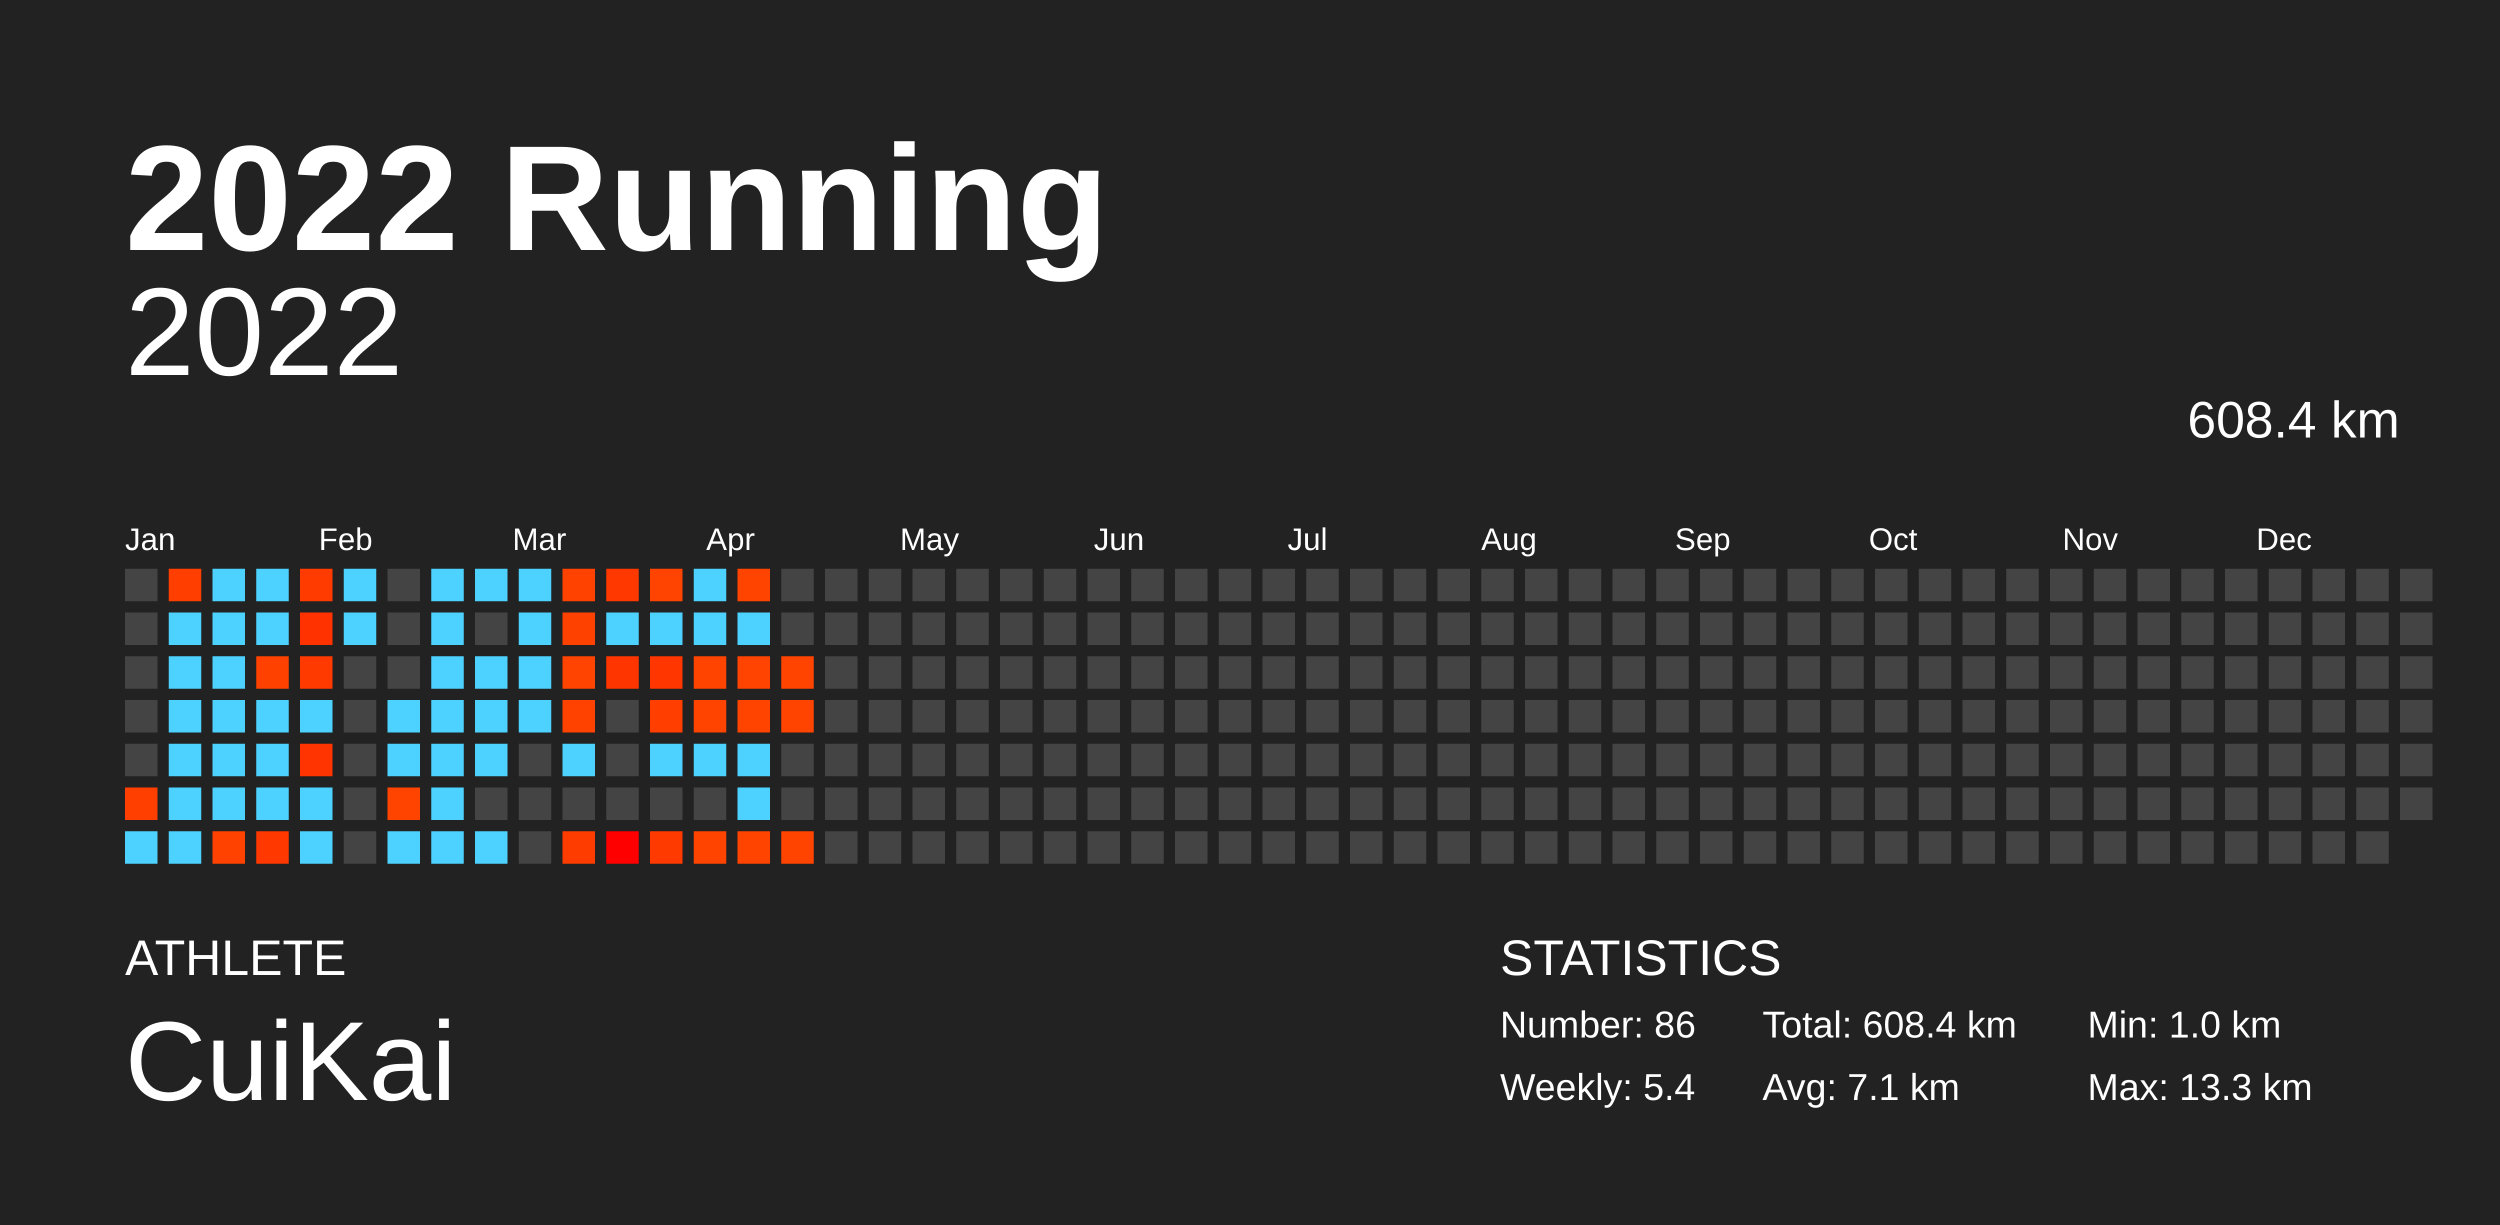
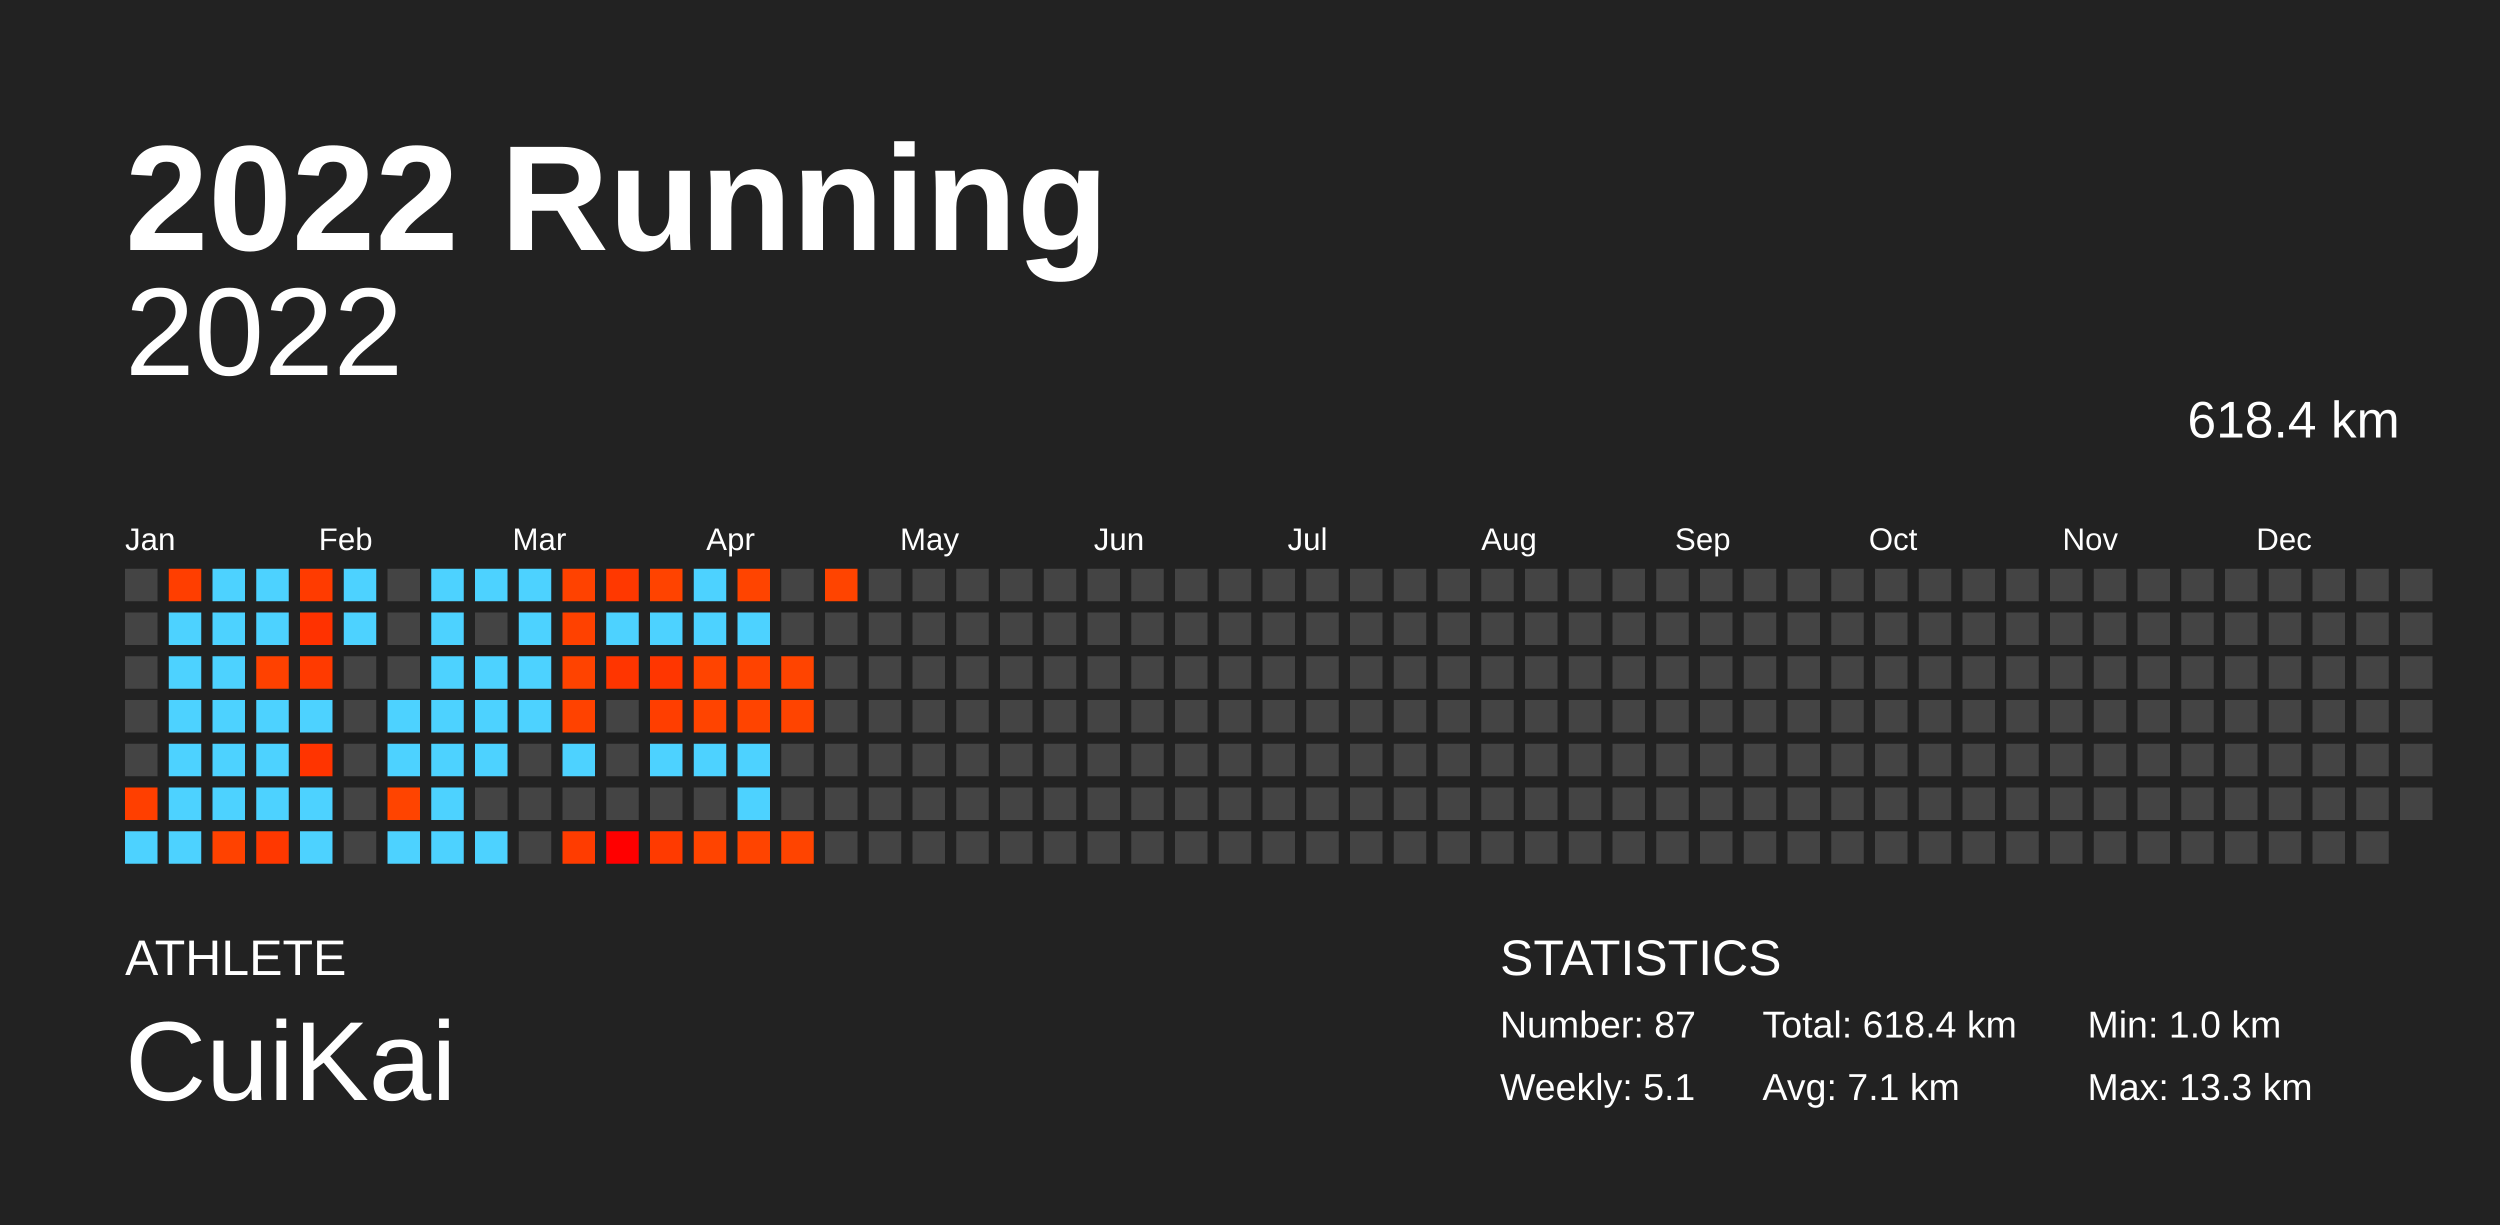
<svg xmlns="http://www.w3.org/2000/svg" baseProfile="full" height="98mm" version="1.1" viewBox="0,0,200,98" width="200mm">
  <defs />
  <rect fill="#222222" height="98" width="200" x="0" y="0" />
  <text fill="#FFFFFF" style="font-size:12px; font-family:Arial; font-weight:bold;" x="10" y="20">2022 Running</text>
  <text fill="#FFFFFF" style="font-size:4px; font-family:Arial" x="10" y="78">ATHLETE</text>
  <text fill="#FFFFFF" style="font-size:9px; font-family:Arial" x="10" y="88">CuiKai</text>
  <text fill="#FFFFFF" style="font-size:4px; font-family:Arial" x="120" y="78">STATISTICS</text>
-   <text fill="#FFFFFF" style="font-size:3px; font-family:Arial" x="120" y="83">Number: 86</text>
-   <text fill="#FFFFFF" style="font-size:3px; font-family:Arial" x="120" y="88">Weekly: 5.4</text>
-   <text fill="#FFFFFF" style="font-size:3px; font-family:Arial" x="141" y="83">Total: 608.4 km</text>
+   <text fill="#FFFFFF" style="font-size:3px; font-family:Arial" x="120" y="83">Number: 87</text>
+   <text fill="#FFFFFF" style="font-size:3px; font-family:Arial" x="120" y="88">Weekly: 5.1</text>
+   <text fill="#FFFFFF" style="font-size:3px; font-family:Arial" x="141" y="83">Total: 618.4 km</text>
  <text fill="#FFFFFF" style="font-size:3px; font-family:Arial" x="141" y="88">Avg: 7.1 km</text>
  <text fill="#FFFFFF" style="font-size:3px; font-family:Arial" x="167" y="83">Min: 1.0 km</text>
  <text fill="#FFFFFF" style="font-size:3px; font-family:Arial" x="167" y="88">Max: 13.3 km</text>
  <text alignment-baseline="hanging" fill="#FFFFFF" style="font-size:10.0px; font-family:Arial;" x="10" y="30">2022</text>
-   <text alignment-baseline="hanging" fill="#FFFFFF" style="font-size:4.125px; font-family:Arial;" x="175" y="35">608.4 km</text>
+   <text alignment-baseline="hanging" fill="#FFFFFF" style="font-size:4.125px; font-family:Arial;" x="175" y="35">618.4 km</text>
  <text fill="#FFFFFF" style="font-size:2.5px; font-family:Arial" x="10.0" y="44">Jan</text>
  <text fill="#FFFFFF" style="font-size:2.5px; font-family:Arial" x="25.5" y="44">Feb</text>
  <text fill="#FFFFFF" style="font-size:2.5px; font-family:Arial" x="41.0" y="44">Mar</text>
  <text fill="#FFFFFF" style="font-size:2.5px; font-family:Arial" x="56.5" y="44">Apr</text>
  <text fill="#FFFFFF" style="font-size:2.5px; font-family:Arial" x="72.0" y="44">May</text>
  <text fill="#FFFFFF" style="font-size:2.5px; font-family:Arial" x="87.5" y="44">Jun</text>
  <text fill="#FFFFFF" style="font-size:2.5px; font-family:Arial" x="103.0" y="44">Jul</text>
  <text fill="#FFFFFF" style="font-size:2.5px; font-family:Arial" x="118.5" y="44">Aug</text>
  <text fill="#FFFFFF" style="font-size:2.5px; font-family:Arial" x="134.0" y="44">Sep</text>
  <text fill="#FFFFFF" style="font-size:2.5px; font-family:Arial" x="149.5" y="44">Oct</text>
  <text fill="#FFFFFF" style="font-size:2.5px; font-family:Arial" x="165.0" y="44">Nov</text>
  <text fill="#FFFFFF" style="font-size:2.5px; font-family:Arial" x="180.5" y="44">Dec</text>
  <rect fill="#444444" height="2.6" width="2.6" x="10.0" y="45.5" />
  <rect fill="#444444" height="2.6" width="2.6" x="10.0" y="49.0" />
  <rect fill="#444444" height="2.6" width="2.6" x="10.0" y="52.5" />
  <rect fill="#444444" height="2.6" width="2.6" x="10.0" y="56.0" />
  <rect fill="#444444" height="2.6" width="2.6" x="10.0" y="59.5" />
  <rect fill="#ff3f00" height="2.6" width="2.6" x="10.0" y="63.0" />
  <rect fill="#4dd2ff" height="2.6" width="2.6" x="10.0" y="66.5" />
  <rect fill="#ff3e00" height="2.6" width="2.6" x="13.5" y="45.5" />
  <rect fill="#4dd2ff" height="2.6" width="2.6" x="13.5" y="49.0" />
  <rect fill="#4dd2ff" height="2.6" width="2.6" x="13.5" y="52.5" />
  <rect fill="#4dd2ff" height="2.6" width="2.6" x="13.5" y="56.0" />
  <rect fill="#4dd2ff" height="2.6" width="2.6" x="13.5" y="59.5" />
  <rect fill="#4dd2ff" height="2.6" width="2.6" x="13.5" y="63.0" />
  <rect fill="#4dd2ff" height="2.6" width="2.6" x="13.5" y="66.5" />
  <rect fill="#4dd2ff" height="2.6" width="2.6" x="17.0" y="45.5" />
  <rect fill="#4dd2ff" height="2.6" width="2.6" x="17.0" y="49.0" />
  <rect fill="#4dd2ff" height="2.6" width="2.6" x="17.0" y="52.5" />
  <rect fill="#4dd2ff" height="2.6" width="2.6" x="17.0" y="56.0" />
  <rect fill="#4dd2ff" height="2.6" width="2.6" x="17.0" y="59.5" />
  <rect fill="#4dd2ff" height="2.6" width="2.6" x="17.0" y="63.0" />
  <rect fill="#ff4200" height="2.6" width="2.6" x="17.0" y="66.5" />
  <rect fill="#4dd2ff" height="2.6" width="2.6" x="20.5" y="45.5" />
  <rect fill="#4dd2ff" height="2.6" width="2.6" x="20.5" y="49.0" />
  <rect fill="#ff4100" height="2.6" width="2.6" x="20.5" y="52.5" />
  <rect fill="#4dd2ff" height="2.6" width="2.6" x="20.5" y="56.0" />
  <rect fill="#4dd2ff" height="2.6" width="2.6" x="20.5" y="59.5" />
  <rect fill="#4dd2ff" height="2.6" width="2.6" x="20.5" y="63.0" />
  <rect fill="#ff3800" height="2.6" width="2.6" x="20.5" y="66.5" />
  <rect fill="#ff3b00" height="2.6" width="2.6" x="24.0" y="45.5" />
  <rect fill="#ff3200" height="2.6" width="2.6" x="24.0" y="49.0" />
  <rect fill="#ff3a00" height="2.6" width="2.6" x="24.0" y="52.5" />
  <rect fill="#4dd2ff" height="2.6" width="2.6" x="24.0" y="56.0" />
  <rect fill="#ff3400" height="2.6" width="2.6" x="24.0" y="59.5" />
  <rect fill="#4dd2ff" height="2.6" width="2.6" x="24.0" y="63.0" />
  <rect fill="#4dd2ff" height="2.6" width="2.6" x="24.0" y="66.5" />
  <rect fill="#4dd2ff" height="2.6" width="2.6" x="27.5" y="45.5" />
  <rect fill="#4dd2ff" height="2.6" width="2.6" x="27.5" y="49.0" />
  <rect fill="#444444" height="2.6" width="2.6" x="27.5" y="52.5" />
  <rect fill="#444444" height="2.6" width="2.6" x="27.5" y="56.0" />
  <rect fill="#444444" height="2.6" width="2.6" x="27.5" y="59.5" />
  <rect fill="#444444" height="2.6" width="2.6" x="27.5" y="63.0" />
  <rect fill="#444444" height="2.6" width="2.6" x="27.5" y="66.5" />
  <rect fill="#444444" height="2.6" width="2.6" x="31.0" y="45.5" />
  <rect fill="#444444" height="2.6" width="2.6" x="31.0" y="49.0" />
  <rect fill="#444444" height="2.6" width="2.6" x="31.0" y="52.5" />
  <rect fill="#4dd2ff" height="2.6" width="2.6" x="31.0" y="56.0" />
  <rect fill="#4dd2ff" height="2.6" width="2.6" x="31.0" y="59.5" />
  <rect fill="#ff4400" height="2.6" width="2.6" x="31.0" y="63.0" />
  <rect fill="#4dd2ff" height="2.6" width="2.6" x="31.0" y="66.5" />
  <rect fill="#4dd2ff" height="2.6" width="2.6" x="34.5" y="45.5" />
  <rect fill="#4dd2ff" height="2.6" width="2.6" x="34.5" y="49.0" />
  <rect fill="#4dd2ff" height="2.6" width="2.6" x="34.5" y="52.5" />
  <rect fill="#4dd2ff" height="2.6" width="2.6" x="34.5" y="56.0" />
  <rect fill="#4dd2ff" height="2.6" width="2.6" x="34.5" y="59.5" />
  <rect fill="#4dd2ff" height="2.6" width="2.6" x="34.5" y="63.0" />
  <rect fill="#4dd2ff" height="2.6" width="2.6" x="34.5" y="66.5" />
  <rect fill="#4dd2ff" height="2.6" width="2.6" x="38.0" y="45.5" />
  <rect fill="#444444" height="2.6" width="2.6" x="38.0" y="49.0" />
  <rect fill="#4dd2ff" height="2.6" width="2.6" x="38.0" y="52.5" />
  <rect fill="#4dd2ff" height="2.6" width="2.6" x="38.0" y="56.0" />
  <rect fill="#4dd2ff" height="2.6" width="2.6" x="38.0" y="59.5" />
  <rect fill="#444444" height="2.6" width="2.6" x="38.0" y="63.0" />
  <rect fill="#4dd2ff" height="2.6" width="2.6" x="38.0" y="66.5" />
  <rect fill="#4dd2ff" height="2.6" width="2.6" x="41.5" y="45.5" />
  <rect fill="#4dd2ff" height="2.6" width="2.6" x="41.5" y="49.0" />
  <rect fill="#4dd2ff" height="2.6" width="2.6" x="41.5" y="52.5" />
  <rect fill="#4dd2ff" height="2.6" width="2.6" x="41.5" y="56.0" />
  <rect fill="#444444" height="2.6" width="2.6" x="41.5" y="59.5" />
  <rect fill="#444444" height="2.6" width="2.6" x="41.5" y="63.0" />
  <rect fill="#444444" height="2.6" width="2.6" x="41.5" y="66.5" />
  <rect fill="#ff4200" height="2.6" width="2.6" x="45.0" y="45.5" />
  <rect fill="#ff4100" height="2.6" width="2.6" x="45.0" y="49.0" />
  <rect fill="#ff4300" height="2.6" width="2.6" x="45.0" y="52.5" />
  <rect fill="#ff4200" height="2.6" width="2.6" x="45.0" y="56.0" />
  <rect fill="#4dd2ff" height="2.6" width="2.6" x="45.0" y="59.5" />
  <rect fill="#444444" height="2.6" width="2.6" x="45.0" y="63.0" />
  <rect fill="#ff3c00" height="2.6" width="2.6" x="45.0" y="66.5" />
  <rect fill="#ff3800" height="2.6" width="2.6" x="48.5" y="45.5" />
  <rect fill="#4dd2ff" height="2.6" width="2.6" x="48.5" y="49.0" />
  <rect fill="#ff3500" height="2.6" width="2.6" x="48.5" y="52.5" />
  <rect fill="#444444" height="2.6" width="2.6" x="48.5" y="56.0" />
  <rect fill="#444444" height="2.6" width="2.6" x="48.5" y="59.5" />
  <rect fill="#444444" height="2.6" width="2.6" x="48.5" y="63.0" />
  <rect fill="#ff0000" height="2.6" width="2.6" x="48.5" y="66.5" />
  <rect fill="#ff4300" height="2.6" width="2.6" x="52.0" y="45.5" />
  <rect fill="#4dd2ff" height="2.6" width="2.6" x="52.0" y="49.0" />
  <rect fill="#ff3600" height="2.6" width="2.6" x="52.0" y="52.5" />
  <rect fill="#ff3e00" height="2.6" width="2.6" x="52.0" y="56.0" />
  <rect fill="#4dd2ff" height="2.6" width="2.6" x="52.0" y="59.5" />
  <rect fill="#444444" height="2.6" width="2.6" x="52.0" y="63.0" />
  <rect fill="#ff3a00" height="2.6" width="2.6" x="52.0" y="66.5" />
  <rect fill="#4dd2ff" height="2.6" width="2.6" x="55.5" y="45.5" />
  <rect fill="#4dd2ff" height="2.6" width="2.6" x="55.5" y="49.0" />
  <rect fill="#ff4400" height="2.6" width="2.6" x="55.5" y="52.5" />
  <rect fill="#ff4400" height="2.6" width="2.6" x="55.5" y="56.0" />
  <rect fill="#4dd2ff" height="2.6" width="2.6" x="55.5" y="59.5" />
  <rect fill="#444444" height="2.6" width="2.6" x="55.5" y="63.0" />
  <rect fill="#ff4400" height="2.6" width="2.6" x="55.5" y="66.5" />
  <rect fill="#ff4400" height="2.6" width="2.6" x="59.0" y="45.5" />
  <rect fill="#4dd2ff" height="2.6" width="2.6" x="59.0" y="49.0" />
  <rect fill="#ff4300" height="2.6" width="2.6" x="59.0" y="52.5" />
  <rect fill="#ff4400" height="2.6" width="2.6" x="59.0" y="56.0" />
  <rect fill="#4dd2ff" height="2.6" width="2.6" x="59.0" y="59.5" />
  <rect fill="#4dd2ff" height="2.6" width="2.6" x="59.0" y="63.0" />
  <rect fill="#ff4400" height="2.6" width="2.6" x="59.0" y="66.5" />
  <rect fill="#444444" height="2.6" width="2.6" x="62.5" y="45.5" />
  <rect fill="#444444" height="2.6" width="2.6" x="62.5" y="49.0" />
  <rect fill="#ff4400" height="2.6" width="2.6" x="62.5" y="52.5" />
  <rect fill="#ff4400" height="2.6" width="2.6" x="62.5" y="56.0" />
  <rect fill="#444444" height="2.6" width="2.6" x="62.5" y="59.5" />
  <rect fill="#444444" height="2.6" width="2.6" x="62.5" y="63.0" />
  <rect fill="#ff4400" height="2.6" width="2.6" x="62.5" y="66.5" />
-   <rect fill="#444444" height="2.6" width="2.6" x="66.0" y="45.5" />
+   <rect fill="#ff4400" height="2.6" width="2.6" x="66.0" y="45.5" />
  <rect fill="#444444" height="2.6" width="2.6" x="66.0" y="49.0" />
  <rect fill="#444444" height="2.6" width="2.6" x="66.0" y="52.5" />
  <rect fill="#444444" height="2.6" width="2.6" x="66.0" y="56.0" />
  <rect fill="#444444" height="2.6" width="2.6" x="66.0" y="59.5" />
  <rect fill="#444444" height="2.6" width="2.6" x="66.0" y="63.0" />
  <rect fill="#444444" height="2.6" width="2.6" x="66.0" y="66.5" />
  <rect fill="#444444" height="2.6" width="2.6" x="69.5" y="45.5" />
  <rect fill="#444444" height="2.6" width="2.6" x="69.5" y="49.0" />
  <rect fill="#444444" height="2.6" width="2.6" x="69.5" y="52.5" />
  <rect fill="#444444" height="2.6" width="2.6" x="69.5" y="56.0" />
  <rect fill="#444444" height="2.6" width="2.6" x="69.5" y="59.5" />
  <rect fill="#444444" height="2.6" width="2.6" x="69.5" y="63.0" />
  <rect fill="#444444" height="2.6" width="2.6" x="69.5" y="66.5" />
  <rect fill="#444444" height="2.6" width="2.6" x="73.0" y="45.5" />
  <rect fill="#444444" height="2.6" width="2.6" x="73.0" y="49.0" />
  <rect fill="#444444" height="2.6" width="2.6" x="73.0" y="52.5" />
  <rect fill="#444444" height="2.6" width="2.6" x="73.0" y="56.0" />
  <rect fill="#444444" height="2.6" width="2.6" x="73.0" y="59.5" />
  <rect fill="#444444" height="2.6" width="2.6" x="73.0" y="63.0" />
  <rect fill="#444444" height="2.6" width="2.6" x="73.0" y="66.5" />
  <rect fill="#444444" height="2.6" width="2.6" x="76.5" y="45.5" />
  <rect fill="#444444" height="2.6" width="2.6" x="76.5" y="49.0" />
  <rect fill="#444444" height="2.6" width="2.6" x="76.5" y="52.5" />
  <rect fill="#444444" height="2.6" width="2.6" x="76.5" y="56.0" />
  <rect fill="#444444" height="2.6" width="2.6" x="76.5" y="59.5" />
  <rect fill="#444444" height="2.6" width="2.6" x="76.5" y="63.0" />
  <rect fill="#444444" height="2.6" width="2.6" x="76.5" y="66.5" />
  <rect fill="#444444" height="2.6" width="2.6" x="80.0" y="45.5" />
  <rect fill="#444444" height="2.6" width="2.6" x="80.0" y="49.0" />
  <rect fill="#444444" height="2.6" width="2.6" x="80.0" y="52.5" />
  <rect fill="#444444" height="2.6" width="2.6" x="80.0" y="56.0" />
  <rect fill="#444444" height="2.6" width="2.6" x="80.0" y="59.5" />
  <rect fill="#444444" height="2.6" width="2.6" x="80.0" y="63.0" />
  <rect fill="#444444" height="2.6" width="2.6" x="80.0" y="66.5" />
  <rect fill="#444444" height="2.6" width="2.6" x="83.5" y="45.5" />
  <rect fill="#444444" height="2.6" width="2.6" x="83.5" y="49.0" />
  <rect fill="#444444" height="2.6" width="2.6" x="83.5" y="52.5" />
  <rect fill="#444444" height="2.6" width="2.6" x="83.5" y="56.0" />
  <rect fill="#444444" height="2.6" width="2.6" x="83.5" y="59.5" />
  <rect fill="#444444" height="2.6" width="2.6" x="83.5" y="63.0" />
  <rect fill="#444444" height="2.6" width="2.6" x="83.5" y="66.5" />
  <rect fill="#444444" height="2.6" width="2.6" x="87.0" y="45.5" />
  <rect fill="#444444" height="2.6" width="2.6" x="87.0" y="49.0" />
  <rect fill="#444444" height="2.6" width="2.6" x="87.0" y="52.5" />
  <rect fill="#444444" height="2.6" width="2.6" x="87.0" y="56.0" />
  <rect fill="#444444" height="2.6" width="2.6" x="87.0" y="59.5" />
  <rect fill="#444444" height="2.6" width="2.6" x="87.0" y="63.0" />
  <rect fill="#444444" height="2.6" width="2.6" x="87.0" y="66.5" />
  <rect fill="#444444" height="2.6" width="2.6" x="90.5" y="45.5" />
  <rect fill="#444444" height="2.6" width="2.6" x="90.5" y="49.0" />
  <rect fill="#444444" height="2.6" width="2.6" x="90.5" y="52.5" />
  <rect fill="#444444" height="2.6" width="2.6" x="90.5" y="56.0" />
  <rect fill="#444444" height="2.6" width="2.6" x="90.5" y="59.5" />
  <rect fill="#444444" height="2.6" width="2.6" x="90.5" y="63.0" />
  <rect fill="#444444" height="2.6" width="2.6" x="90.5" y="66.5" />
  <rect fill="#444444" height="2.6" width="2.6" x="94.0" y="45.5" />
  <rect fill="#444444" height="2.6" width="2.6" x="94.0" y="49.0" />
  <rect fill="#444444" height="2.6" width="2.6" x="94.0" y="52.5" />
  <rect fill="#444444" height="2.6" width="2.6" x="94.0" y="56.0" />
  <rect fill="#444444" height="2.6" width="2.6" x="94.0" y="59.5" />
  <rect fill="#444444" height="2.6" width="2.6" x="94.0" y="63.0" />
  <rect fill="#444444" height="2.6" width="2.6" x="94.0" y="66.5" />
  <rect fill="#444444" height="2.6" width="2.6" x="97.5" y="45.5" />
  <rect fill="#444444" height="2.6" width="2.6" x="97.5" y="49.0" />
  <rect fill="#444444" height="2.6" width="2.6" x="97.5" y="52.5" />
  <rect fill="#444444" height="2.6" width="2.6" x="97.5" y="56.0" />
  <rect fill="#444444" height="2.6" width="2.6" x="97.5" y="59.5" />
  <rect fill="#444444" height="2.6" width="2.6" x="97.5" y="63.0" />
  <rect fill="#444444" height="2.6" width="2.6" x="97.5" y="66.5" />
  <rect fill="#444444" height="2.6" width="2.6" x="101.0" y="45.5" />
  <rect fill="#444444" height="2.6" width="2.6" x="101.0" y="49.0" />
  <rect fill="#444444" height="2.6" width="2.6" x="101.0" y="52.5" />
  <rect fill="#444444" height="2.6" width="2.6" x="101.0" y="56.0" />
  <rect fill="#444444" height="2.6" width="2.6" x="101.0" y="59.5" />
  <rect fill="#444444" height="2.6" width="2.6" x="101.0" y="63.0" />
  <rect fill="#444444" height="2.6" width="2.6" x="101.0" y="66.5" />
  <rect fill="#444444" height="2.6" width="2.6" x="104.5" y="45.5" />
  <rect fill="#444444" height="2.6" width="2.6" x="104.5" y="49.0" />
  <rect fill="#444444" height="2.6" width="2.6" x="104.5" y="52.5" />
  <rect fill="#444444" height="2.6" width="2.6" x="104.5" y="56.0" />
  <rect fill="#444444" height="2.6" width="2.6" x="104.5" y="59.5" />
  <rect fill="#444444" height="2.6" width="2.6" x="104.5" y="63.0" />
  <rect fill="#444444" height="2.6" width="2.6" x="104.5" y="66.5" />
  <rect fill="#444444" height="2.6" width="2.6" x="108.0" y="45.5" />
  <rect fill="#444444" height="2.6" width="2.6" x="108.0" y="49.0" />
  <rect fill="#444444" height="2.6" width="2.6" x="108.0" y="52.5" />
  <rect fill="#444444" height="2.6" width="2.6" x="108.0" y="56.0" />
  <rect fill="#444444" height="2.6" width="2.6" x="108.0" y="59.5" />
  <rect fill="#444444" height="2.6" width="2.6" x="108.0" y="63.0" />
  <rect fill="#444444" height="2.6" width="2.6" x="108.0" y="66.5" />
  <rect fill="#444444" height="2.6" width="2.6" x="111.5" y="45.5" />
  <rect fill="#444444" height="2.6" width="2.6" x="111.5" y="49.0" />
  <rect fill="#444444" height="2.6" width="2.6" x="111.5" y="52.5" />
  <rect fill="#444444" height="2.6" width="2.6" x="111.5" y="56.0" />
  <rect fill="#444444" height="2.6" width="2.6" x="111.5" y="59.5" />
  <rect fill="#444444" height="2.6" width="2.6" x="111.5" y="63.0" />
  <rect fill="#444444" height="2.6" width="2.6" x="111.5" y="66.5" />
  <rect fill="#444444" height="2.6" width="2.6" x="115.0" y="45.5" />
  <rect fill="#444444" height="2.6" width="2.6" x="115.0" y="49.0" />
  <rect fill="#444444" height="2.6" width="2.6" x="115.0" y="52.5" />
  <rect fill="#444444" height="2.6" width="2.6" x="115.0" y="56.0" />
  <rect fill="#444444" height="2.6" width="2.6" x="115.0" y="59.5" />
  <rect fill="#444444" height="2.6" width="2.6" x="115.0" y="63.0" />
  <rect fill="#444444" height="2.6" width="2.6" x="115.0" y="66.5" />
  <rect fill="#444444" height="2.6" width="2.6" x="118.5" y="45.5" />
  <rect fill="#444444" height="2.6" width="2.6" x="118.5" y="49.0" />
  <rect fill="#444444" height="2.6" width="2.6" x="118.5" y="52.5" />
  <rect fill="#444444" height="2.6" width="2.6" x="118.5" y="56.0" />
  <rect fill="#444444" height="2.6" width="2.6" x="118.5" y="59.5" />
  <rect fill="#444444" height="2.6" width="2.6" x="118.5" y="63.0" />
  <rect fill="#444444" height="2.6" width="2.6" x="118.5" y="66.5" />
  <rect fill="#444444" height="2.6" width="2.6" x="122.0" y="45.5" />
  <rect fill="#444444" height="2.6" width="2.6" x="122.0" y="49.0" />
  <rect fill="#444444" height="2.6" width="2.6" x="122.0" y="52.5" />
  <rect fill="#444444" height="2.6" width="2.6" x="122.0" y="56.0" />
  <rect fill="#444444" height="2.6" width="2.6" x="122.0" y="59.5" />
  <rect fill="#444444" height="2.6" width="2.6" x="122.0" y="63.0" />
  <rect fill="#444444" height="2.6" width="2.6" x="122.0" y="66.5" />
  <rect fill="#444444" height="2.6" width="2.6" x="125.5" y="45.5" />
  <rect fill="#444444" height="2.6" width="2.6" x="125.5" y="49.0" />
  <rect fill="#444444" height="2.6" width="2.6" x="125.5" y="52.5" />
  <rect fill="#444444" height="2.6" width="2.6" x="125.5" y="56.0" />
  <rect fill="#444444" height="2.6" width="2.6" x="125.5" y="59.5" />
  <rect fill="#444444" height="2.6" width="2.6" x="125.5" y="63.0" />
  <rect fill="#444444" height="2.6" width="2.6" x="125.5" y="66.5" />
  <rect fill="#444444" height="2.6" width="2.6" x="129.0" y="45.5" />
  <rect fill="#444444" height="2.6" width="2.6" x="129.0" y="49.0" />
  <rect fill="#444444" height="2.6" width="2.6" x="129.0" y="52.5" />
  <rect fill="#444444" height="2.6" width="2.6" x="129.0" y="56.0" />
  <rect fill="#444444" height="2.6" width="2.6" x="129.0" y="59.5" />
  <rect fill="#444444" height="2.6" width="2.6" x="129.0" y="63.0" />
  <rect fill="#444444" height="2.6" width="2.6" x="129.0" y="66.5" />
  <rect fill="#444444" height="2.6" width="2.6" x="132.5" y="45.5" />
  <rect fill="#444444" height="2.6" width="2.6" x="132.5" y="49.0" />
  <rect fill="#444444" height="2.6" width="2.6" x="132.5" y="52.5" />
  <rect fill="#444444" height="2.6" width="2.6" x="132.5" y="56.0" />
  <rect fill="#444444" height="2.6" width="2.6" x="132.5" y="59.5" />
  <rect fill="#444444" height="2.6" width="2.6" x="132.5" y="63.0" />
  <rect fill="#444444" height="2.6" width="2.6" x="132.5" y="66.5" />
  <rect fill="#444444" height="2.6" width="2.6" x="136.0" y="45.5" />
  <rect fill="#444444" height="2.6" width="2.6" x="136.0" y="49.0" />
  <rect fill="#444444" height="2.6" width="2.6" x="136.0" y="52.5" />
  <rect fill="#444444" height="2.6" width="2.6" x="136.0" y="56.0" />
  <rect fill="#444444" height="2.6" width="2.6" x="136.0" y="59.5" />
  <rect fill="#444444" height="2.6" width="2.6" x="136.0" y="63.0" />
  <rect fill="#444444" height="2.6" width="2.6" x="136.0" y="66.5" />
  <rect fill="#444444" height="2.6" width="2.6" x="139.5" y="45.5" />
  <rect fill="#444444" height="2.6" width="2.6" x="139.5" y="49.0" />
  <rect fill="#444444" height="2.6" width="2.6" x="139.5" y="52.5" />
  <rect fill="#444444" height="2.6" width="2.6" x="139.5" y="56.0" />
  <rect fill="#444444" height="2.6" width="2.6" x="139.5" y="59.5" />
  <rect fill="#444444" height="2.6" width="2.6" x="139.5" y="63.0" />
  <rect fill="#444444" height="2.6" width="2.6" x="139.5" y="66.5" />
  <rect fill="#444444" height="2.6" width="2.6" x="143.0" y="45.5" />
  <rect fill="#444444" height="2.6" width="2.6" x="143.0" y="49.0" />
  <rect fill="#444444" height="2.6" width="2.6" x="143.0" y="52.5" />
  <rect fill="#444444" height="2.6" width="2.6" x="143.0" y="56.0" />
  <rect fill="#444444" height="2.6" width="2.6" x="143.0" y="59.5" />
  <rect fill="#444444" height="2.6" width="2.6" x="143.0" y="63.0" />
  <rect fill="#444444" height="2.6" width="2.6" x="143.0" y="66.5" />
  <rect fill="#444444" height="2.6" width="2.6" x="146.5" y="45.5" />
  <rect fill="#444444" height="2.6" width="2.6" x="146.5" y="49.0" />
  <rect fill="#444444" height="2.6" width="2.6" x="146.5" y="52.5" />
  <rect fill="#444444" height="2.6" width="2.6" x="146.5" y="56.0" />
  <rect fill="#444444" height="2.6" width="2.6" x="146.5" y="59.5" />
  <rect fill="#444444" height="2.6" width="2.6" x="146.5" y="63.0" />
  <rect fill="#444444" height="2.6" width="2.6" x="146.5" y="66.5" />
  <rect fill="#444444" height="2.6" width="2.6" x="150.0" y="45.5" />
  <rect fill="#444444" height="2.6" width="2.6" x="150.0" y="49.0" />
  <rect fill="#444444" height="2.6" width="2.6" x="150.0" y="52.5" />
  <rect fill="#444444" height="2.6" width="2.6" x="150.0" y="56.0" />
  <rect fill="#444444" height="2.6" width="2.6" x="150.0" y="59.5" />
  <rect fill="#444444" height="2.6" width="2.6" x="150.0" y="63.0" />
  <rect fill="#444444" height="2.6" width="2.6" x="150.0" y="66.5" />
  <rect fill="#444444" height="2.6" width="2.6" x="153.5" y="45.5" />
  <rect fill="#444444" height="2.6" width="2.6" x="153.5" y="49.0" />
  <rect fill="#444444" height="2.6" width="2.6" x="153.5" y="52.5" />
  <rect fill="#444444" height="2.6" width="2.6" x="153.5" y="56.0" />
  <rect fill="#444444" height="2.6" width="2.6" x="153.5" y="59.5" />
  <rect fill="#444444" height="2.6" width="2.6" x="153.5" y="63.0" />
  <rect fill="#444444" height="2.6" width="2.6" x="153.5" y="66.5" />
  <rect fill="#444444" height="2.6" width="2.6" x="157.0" y="45.5" />
  <rect fill="#444444" height="2.6" width="2.6" x="157.0" y="49.0" />
  <rect fill="#444444" height="2.6" width="2.6" x="157.0" y="52.5" />
  <rect fill="#444444" height="2.6" width="2.6" x="157.0" y="56.0" />
  <rect fill="#444444" height="2.6" width="2.6" x="157.0" y="59.5" />
  <rect fill="#444444" height="2.6" width="2.6" x="157.0" y="63.0" />
  <rect fill="#444444" height="2.6" width="2.6" x="157.0" y="66.5" />
  <rect fill="#444444" height="2.6" width="2.6" x="160.5" y="45.5" />
  <rect fill="#444444" height="2.6" width="2.6" x="160.5" y="49.0" />
  <rect fill="#444444" height="2.6" width="2.6" x="160.5" y="52.5" />
  <rect fill="#444444" height="2.6" width="2.6" x="160.5" y="56.0" />
  <rect fill="#444444" height="2.6" width="2.6" x="160.5" y="59.5" />
  <rect fill="#444444" height="2.6" width="2.6" x="160.5" y="63.0" />
  <rect fill="#444444" height="2.6" width="2.6" x="160.5" y="66.5" />
  <rect fill="#444444" height="2.6" width="2.6" x="164.0" y="45.5" />
  <rect fill="#444444" height="2.6" width="2.6" x="164.0" y="49.0" />
  <rect fill="#444444" height="2.6" width="2.6" x="164.0" y="52.5" />
  <rect fill="#444444" height="2.6" width="2.6" x="164.0" y="56.0" />
  <rect fill="#444444" height="2.6" width="2.6" x="164.0" y="59.5" />
  <rect fill="#444444" height="2.6" width="2.6" x="164.0" y="63.0" />
  <rect fill="#444444" height="2.6" width="2.6" x="164.0" y="66.5" />
  <rect fill="#444444" height="2.6" width="2.6" x="167.5" y="45.5" />
  <rect fill="#444444" height="2.6" width="2.6" x="167.5" y="49.0" />
  <rect fill="#444444" height="2.6" width="2.6" x="167.5" y="52.5" />
  <rect fill="#444444" height="2.6" width="2.6" x="167.5" y="56.0" />
  <rect fill="#444444" height="2.6" width="2.6" x="167.5" y="59.5" />
  <rect fill="#444444" height="2.6" width="2.6" x="167.5" y="63.0" />
  <rect fill="#444444" height="2.6" width="2.6" x="167.5" y="66.5" />
  <rect fill="#444444" height="2.6" width="2.6" x="171.0" y="45.5" />
  <rect fill="#444444" height="2.6" width="2.6" x="171.0" y="49.0" />
  <rect fill="#444444" height="2.6" width="2.6" x="171.0" y="52.5" />
  <rect fill="#444444" height="2.6" width="2.6" x="171.0" y="56.0" />
  <rect fill="#444444" height="2.6" width="2.6" x="171.0" y="59.5" />
  <rect fill="#444444" height="2.6" width="2.6" x="171.0" y="63.0" />
  <rect fill="#444444" height="2.6" width="2.6" x="171.0" y="66.5" />
  <rect fill="#444444" height="2.6" width="2.6" x="174.5" y="45.5" />
  <rect fill="#444444" height="2.6" width="2.6" x="174.5" y="49.0" />
  <rect fill="#444444" height="2.6" width="2.6" x="174.5" y="52.5" />
  <rect fill="#444444" height="2.6" width="2.6" x="174.5" y="56.0" />
  <rect fill="#444444" height="2.6" width="2.6" x="174.5" y="59.5" />
  <rect fill="#444444" height="2.6" width="2.6" x="174.5" y="63.0" />
  <rect fill="#444444" height="2.6" width="2.6" x="174.5" y="66.5" />
  <rect fill="#444444" height="2.6" width="2.6" x="178.0" y="45.5" />
  <rect fill="#444444" height="2.6" width="2.6" x="178.0" y="49.0" />
  <rect fill="#444444" height="2.6" width="2.6" x="178.0" y="52.5" />
  <rect fill="#444444" height="2.6" width="2.6" x="178.0" y="56.0" />
  <rect fill="#444444" height="2.6" width="2.6" x="178.0" y="59.5" />
  <rect fill="#444444" height="2.6" width="2.6" x="178.0" y="63.0" />
  <rect fill="#444444" height="2.6" width="2.6" x="178.0" y="66.5" />
  <rect fill="#444444" height="2.6" width="2.6" x="181.5" y="45.5" />
  <rect fill="#444444" height="2.6" width="2.6" x="181.5" y="49.0" />
  <rect fill="#444444" height="2.6" width="2.6" x="181.5" y="52.5" />
  <rect fill="#444444" height="2.6" width="2.6" x="181.5" y="56.0" />
  <rect fill="#444444" height="2.6" width="2.6" x="181.5" y="59.5" />
  <rect fill="#444444" height="2.6" width="2.6" x="181.5" y="63.0" />
  <rect fill="#444444" height="2.6" width="2.6" x="181.5" y="66.5" />
  <rect fill="#444444" height="2.6" width="2.6" x="185.0" y="45.5" />
  <rect fill="#444444" height="2.6" width="2.6" x="185.0" y="49.0" />
  <rect fill="#444444" height="2.6" width="2.6" x="185.0" y="52.5" />
  <rect fill="#444444" height="2.6" width="2.6" x="185.0" y="56.0" />
  <rect fill="#444444" height="2.6" width="2.6" x="185.0" y="59.5" />
  <rect fill="#444444" height="2.6" width="2.6" x="185.0" y="63.0" />
  <rect fill="#444444" height="2.6" width="2.6" x="185.0" y="66.5" />
  <rect fill="#444444" height="2.6" width="2.6" x="188.5" y="45.5" />
  <rect fill="#444444" height="2.6" width="2.6" x="188.5" y="49.0" />
  <rect fill="#444444" height="2.6" width="2.6" x="188.5" y="52.5" />
  <rect fill="#444444" height="2.6" width="2.6" x="188.5" y="56.0" />
  <rect fill="#444444" height="2.6" width="2.6" x="188.5" y="59.5" />
  <rect fill="#444444" height="2.6" width="2.6" x="188.5" y="63.0" />
  <rect fill="#444444" height="2.6" width="2.6" x="188.5" y="66.5" />
  <rect fill="#444444" height="2.6" width="2.6" x="192.0" y="45.5" />
  <rect fill="#444444" height="2.6" width="2.6" x="192.0" y="49.0" />
  <rect fill="#444444" height="2.6" width="2.6" x="192.0" y="52.5" />
  <rect fill="#444444" height="2.6" width="2.6" x="192.0" y="56.0" />
  <rect fill="#444444" height="2.6" width="2.6" x="192.0" y="59.5" />
  <rect fill="#444444" height="2.6" width="2.6" x="192.0" y="63.0" />
</svg>
